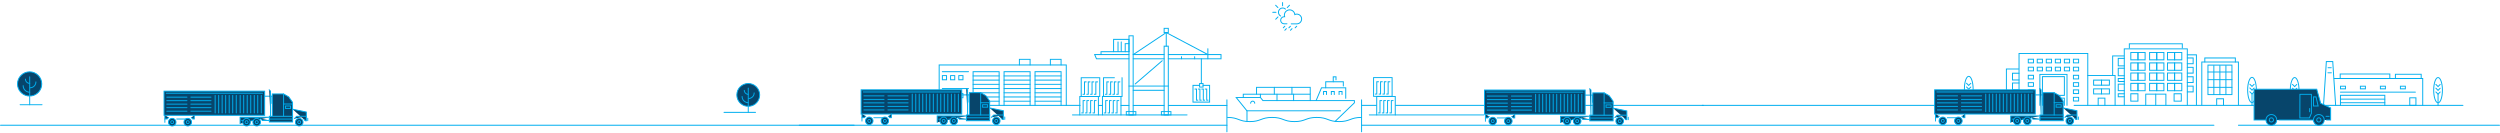
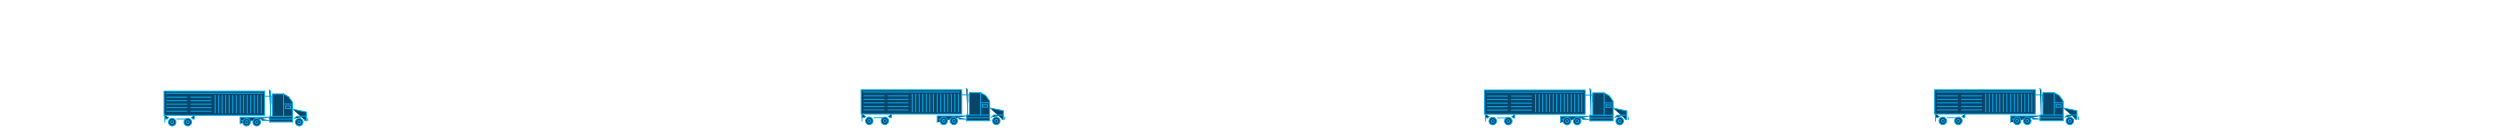
<svg xmlns="http://www.w3.org/2000/svg" version="1.1" id="Layer_1" x="0px" y="0px" viewBox="0 0 3898.4 206.2" style="enable-background:new 0 0 3898.4 206.2;" xml:space="preserve">
  <style type="text/css">
	.st0{fill:none;stroke:#00AEEF;stroke-width:1.5;stroke-linecap:round;stroke-miterlimit:10;}
	.st1{fill:#07456B;}
	.st2{fill:#07456B;stroke:#00AEEF;stroke-width:1.5;stroke-linecap:round;stroke-miterlimit:10;}
</style>
-   <path class="st0" d="M1246.3,195.3h667" />
-   <path class="st0" d="M1913.2,164.4h-91.3" />
-   <path class="st0" d="M2656.3,164.3h-480" />
-   <path class="st0" d="M2146.3,164.3h-23" />
-   <path class="st0" d="M1684.3,164.3h-142" />
-   <path class="st0" d="M1719.1,164.4h-6.3" />
-   <path class="st0" d="M1760.5,164.4H1748" />
-   <path class="st0" d="M1815.3,164.4h-48.2" />
-   <path class="st0" d="M1464.5,164.4v-63.1h198.2v63.1" />
-   <path class="st0" d="M1517.4,164.4v-52.6h40.6v52.6" />
-   <path class="st0" d="M1517.4,118.4h40.6" />
-   <path class="st0" d="M1517.4,124.9h40.6" />
-   <path class="st0" d="M1517.4,131.5h40.6" />
-   <path class="st0" d="M1517.4,138.1h40.6" />
-   <path class="st0" d="M1517.4,144.7h40.6" />
-   <path class="st0" d="M1517.4,151.2h40.6" />
-   <path class="st0" d="M1517.4,157.8h40.6" />
-   <path class="st0" d="M1565.7,164.4v-52.6h40.6v52.6" />
-   <path class="st0" d="M1565.7,118.4h40.6" />
-   <path class="st0" d="M1565.7,124.9h40.6" />
-   <path class="st0" d="M1565.7,131.5h40.6" />
-   <path class="st0" d="M1565.7,138.1h40.6" />
-   <path class="st0" d="M1565.7,144.7h40.6" />
-   <path class="st0" d="M1565.7,151.2h40.6" />
-   <path class="st0" d="M1565.7,157.8h40.6" />
-   <path class="st0" d="M1614,164.4v-52.6h40.6v52.6" />
-   <path class="st0" d="M1614,118.4h40.6" />
-   <path class="st0" d="M1614,124.9h40.6" />
-   <path class="st0" d="M1614,131.5h40.6" />
-   <path class="st0" d="M1614,138.1h40.6" />
-   <path class="st0" d="M1614,144.7h40.6" />
-   <path class="st0" d="M1614,151.2h40.6" />
-   <path class="st0" d="M1614,157.8h40.6" />
-   <path class="st0" d="M1483.9,164.4v-18.5h-7.9v18.5" />
-   <path class="st0" d="M1501.6,145.9h-6.5v6.5h6.5V145.9z" />
-   <path class="st0" d="M1476,117.9h-6.5v6.5h6.5V117.9z" />
-   <path class="st0" d="M1488.8,117.9h-6.5v6.5h6.5V117.9z" />
-   <path class="st0" d="M1501.6,117.9h-6.5v6.5h6.5V117.9z" />
-   <path class="st0" d="M1469.4,138.1h40.9" />
-   <path class="st0" d="M1469.4,111.8h40.9" />
-   <path class="st0" d="M1637.9,101.3v-8.8h16.7v8.8" />
-   <path class="st0" d="M1589.6,101.3v-8.8h16.7v8.8" />
-   <path class="st0" d="M2081.9,189.3l30.1-29v-3.4h-142.6l-3.9-4.8h-37.8l16.8,20.8v3.3v12.5" />
-   <path class="st0" d="M1944.5,172.8h145.9" />
-   <path class="st0" d="M2098.5,153.3v-16.4h-37.8l-8.4,19.9" />
-   <path class="st0" d="M1938.7,152v-5.1h104.4v10" />
-   <path class="st0" d="M2017.2,146.9v10" />
-   <path class="st0" d="M1991.3,146.9v10" />
-   <path class="st0" d="M1965.4,146.9v5.1" />
-   <path class="st0" d="M2043.1,146.4v-10.2h-83.7v10.6" />
-   <path class="st0" d="M1987.1,136.2v10.6" />
-   <path class="st0" d="M2014.6,136.2v10.6" />
-   <path class="st0" d="M2094.7,134.1v-6.6h-27.4v9.4" />
-   <path class="st0" d="M2083.3,124.5v-4.7h-4.3v7.7" />
-   <path class="st0" d="M2088.1,147.4v-4.7h4.6v4.7" />
-   <path class="st0" d="M2076,147.4v-4.7h4.6v4.7" />
-   <path class="st0" d="M2063.9,147.4v-4.7h4.6v4.7" />
-   <path class="st0" d="M1950.2,161c0-1.8,1.5-3.3,3.2-3.3c1.8,0,3.2,1.5,3.2,3.3" />
-   <path class="st0" d="M1815.3,179.2h6.5V72h-6.5V179.2z" />
-   <path class="st0" d="M1760.5,179.2h6.5V55.8h-6.5V179.2z" />
-   <path class="st0" d="M1760.5,85.1h-53.5l2.8,6.6h50.7" />
-   <path class="st0" d="M1767.1,91.7h48.2" />
-   <path class="st0" d="M1767.1,85.1h48.2" />
-   <path class="st0" d="M1821.8,91.7h82.2v-6.6h-82.2" />
-   <path class="st0" d="M1767.1,140.8h48.2" />
-   <path class="st0" d="M1821.8,134.2h-61.3" />
-   <path class="st0" d="M1760.5,80.6V61.4h-24v19.2" />
-   <path class="st0" d="M1811,179.2h14.9V174H1811V179.2z" />
-   <path class="st0" d="M1756.3,179.2h14.9V174h-14.9V179.2z" />
-   <path class="st0" d="M1883.5,85.1l-64.9-34.3" />
-   <path class="st0" d="M1767.1,85.1l51.5-34.3" />
-   <path class="st0" d="M1748.4,65.4c0,0,0,16,0,15.2" />
-   <path class="st0" d="M1743.4,65.4c0,0,0,16,0,15.2" />
-   <path class="st0" d="M1812.3,94.7l-42.2,36.3" />
-   <path class="st0" d="M1815.3,50.8h6.5v-6.6h-6.5V50.8z" />
-   <path class="st0" d="M1818.6,72c0-1.3,0-21.2,0-21.2" />
-   <path class="st0" d="M1760.5,80.6h-43.6v4.5" />
-   <path class="st0" d="M1842.4,88.4v3.3" />
-   <path class="st0" d="M1862.9,88.4v3.3" />
-   <path class="st0" d="M1883.5,76v15.7" />
-   <path class="st0" d="M1760.5,68.1h-5.9v12.6" />
-   <path class="st0" d="M1873.3,91.7v38.6" />
-   <path class="st0" d="M1870.6,135.8h5.4v-5.5h-5.4V135.8z" />
-   <path class="st0" d="M1870.6,133.1h-10.3v26.1h25.9v-26.1H1876" />
-   <path class="st0" d="M1863.4,138.9h2.4v17.3h2.1" />
-   <path class="st0" d="M1868.7,138.9h2.4v17.3h2.1" />
-   <path class="st0" d="M1874,138.9h2.4v17.3h2.1" />
-   <path class="st0" d="M1879.3,138.9h2.4v17.3h2.1" />
-   <path class="st0" d="M1719.1,179.2v-28.9h17.4" />
-   <path class="st0" d="M1736.6,150.4h11.4v28.9" />
-   <path class="st0" d="M1744.6,156.9h-2.7v19.2h-2.3" />
-   <path class="st0" d="M1738.7,156.9h-2.7v19.2h-2.3" />
-   <path class="st0" d="M1732.8,156.9h-2.7v19.2h-2.3" />
-   <path class="st0" d="M1726.9,156.9h-2.7v19.2h-2.3" />
-   <path class="st0" d="M1738.3,121.2h-17.5v29.2h28.9v-29.2C1749.8,121.2,1738.3,121.2,1738.3,121.2z" />
-   <path class="st0" d="M1746.3,127.7h-2.7V147h-2.3" />
-   <path class="st0" d="M1740.4,127.7h-2.7V147h-2.3" />
-   <path class="st0" d="M1734.6,127.7h-2.7V147h-2.3" />
-   <path class="st0" d="M1728.7,127.7h-2.7V147h-2.3" />
-   <path class="st0" d="M1701.3,150.4h-17.5v14v14.8" />
-   <path class="st0" d="M1712.8,179.2v-14.8v-14h-11.4" />
-   <path class="st0" d="M1709.3,156.9h-2.7v19.2h-2.3" />
-   <path class="st0" d="M1703.4,156.9h-2.7v19.2h-2.3" />
-   <path class="st0" d="M1697.6,156.9h-2.7v19.2h-2.3" />
-   <path class="st0" d="M1691.7,156.9h-2.7v19.2h-2.3" />
-   <path class="st0" d="M1703.5,121.2H1686v29.2h28.9v-29.2C1714.9,121.2,1703.5,121.2,1703.5,121.2z" />
-   <path class="st0" d="M1711.5,127.7h-2.7V147h-2.3" />
-   <path class="st0" d="M1705.6,127.7h-2.7V147h-2.3" />
-   <path class="st0" d="M1699.7,127.7h-2.7V147h-2.3" />
-   <path class="st0" d="M1693.8,127.7h-2.7V147h-2.3" />
-   <path class="st0" d="M1913.2,155.7v49.8" />
-   <path class="st0" d="M2123.2,155.7v49.8" />
-   <path class="st0" d="M2122.9,183.1c-17.4,0-17.4,6.5-34.8,6.5c-17.4,0-17.4-6.5-34.8-6.5c-17.4,0-17.4,6.5-34.8,6.5  s-17.4-6.5-34.8-6.5s-17.4,6.5-34.8,6.5c-17.4,0-17.4-6.5-34.8-6.5" />
-   <path class="st0" d="M1672.4,179.2H1851" />
-   <path class="st0" d="M2175.7,179.2v-14.8v-14h-28.9v14v14.8" />
-   <path class="st0" d="M2172.3,156.9h-2.7v19.2h-2.3" />
-   <path class="st0" d="M2166.4,156.9h-2.7v19.2h-2.3" />
-   <path class="st0" d="M2160.5,156.9h-2.7v19.2h-2.3" />
-   <path class="st0" d="M2154.6,156.9h-2.7v19.2h-2.3" />
-   <path class="st0" d="M2159.3,121h-17.4v29.2h28.9V121C2170.7,121,2159.3,121,2159.3,121z" />
-   <path class="st0" d="M2167.3,127.5h-2.7v19.2h-2.3" />
-   <path class="st0" d="M2161.4,127.5h-2.7v19.2h-2.3" />
-   <path class="st0" d="M2155.5,127.5h-2.7v19.2h-2.3" />
-   <path class="st0" d="M2149.6,127.5h-2.7v19.2h-2.3" />
-   <path class="st0" d="M2135.3,179.2H2314" />
-   <path class="st0" d="M2123.2,195.3h1329.1" />
-   <path class="st0" d="M3490.5,195.3h407.1" />
-   <path class="st0" d="M3271.8,164.3v-11.3h10.5v11.3" />
-   <path class="st0" d="M3255.6,117.7h42.6v46.6" />
-   <path class="st0" d="M3289.3,124.9h-24.6v7.9h24.6V124.9z" />
-   <path class="st0" d="M3289.3,138.6h-24.6v7.9h24.6V138.6z" />
-   <path class="st0" d="M3148.4,164.3V83.4h107.2v80.8" />
-   <path class="st0" d="M3184.9,164.3V153h34.2v11.3" />
-   <path class="st0" d="M3202.1,153v11.3" />
-   <path class="st0" d="M3180.9,164.3V116h42.3v48.3" />
-   <path class="st0" d="M3170.9,92.3h-8.1V98h8.1V92.3z" />
-   <path class="st0" d="M3184.9,92.3h-8.1V98h8.1V92.3z" />
-   <path class="st0" d="M3199,92.3h-8.1V98h8.1V92.3z" />
-   <path class="st0" d="M3213.1,92.3h-8.1V98h8.1V92.3z" />
-   <path class="st0" d="M3227.2,92.3h-8.1V98h8.1V92.3z" />
-   <path class="st0" d="M3241.3,92.3h-8.1V98h8.1V92.3z" />
-   <path class="st0" d="M3170.9,104.8h-8.1v5.7h8.1V104.8z" />
-   <path class="st0" d="M3184.9,104.8h-8.1v5.7h8.1V104.8z" />
-   <path class="st0" d="M3199,104.8h-8.1v5.7h8.1V104.8z" />
-   <path class="st0" d="M3213.1,104.8h-8.1v5.7h8.1V104.8z" />
-   <path class="st0" d="M3227.2,104.8h-8.1v5.7h8.1V104.8z" />
-   <path class="st0" d="M3241.3,104.8h-8.1v5.7h8.1V104.8z" />
-   <path class="st0" d="M3170.9,117.4h-8.1v5.7h8.1V117.4z" />
-   <path class="st0" d="M3241.3,117.4h-8.1v5.7h8.1V117.4z" />
-   <path class="st0" d="M3170.9,128.9h-8.1v5.7h8.1V128.9z" />
-   <path class="st0" d="M3241.3,128.9h-8.1v5.7h8.1V128.9z" />
-   <path class="st0" d="M3170.9,140.2h-8.1v5.7h8.1V140.2z" />
-   <path class="st0" d="M3241.3,140.2h-8.1v5.7h8.1V140.2z" />
-   <path class="st0" d="M3170.9,151.8h-8.1v5.7h8.1V151.8z" />
-   <path class="st0" d="M3241.3,151.8h-8.1v5.7h8.1V151.8z" />
-   <path class="st0" d="M3219.1,119.5h-34.2v29.2h34.2V119.5z" />
-   <path class="st0" d="M3277,124.9v7.9" />
-   <path class="st0" d="M3277,138.6v7.9" />
-   <path class="st0" d="M3147.7,107.6h-19v56.6" />
-   <path class="st0" d="M3148.4,145.9h-10.2v18.4" />
-   <path class="st0" d="M3148.3,150.6h-4.9v13.6" />
-   <path class="st0" d="M3148.4,114.2h-10.2v10.5h10.2" />
-   <path class="st0" d="M3148.4,129.4h-10.2v10.5h10.2" />
-   <path class="st0" d="M3070,158.4c3.8,0,6.8-8.8,6.8-19.7s-3.1-19.7-6.8-19.7s-6.8,8.8-6.8,19.7  C3063.1,149.6,3066.2,158.4,3070,158.4z" />
-   <path class="st0" d="M3070,144.8v18" />
-   <path class="st0" d="M3066.5,135.6l3.4,3.4l3.3-3.3" />
-   <path class="st0" d="M3066.5,129.8l3.4,3.4l3.3-3.3" />
-   <path class="st0" d="M3066.5,141.5l3.4,3.4l3.3-3.3" />
-   <path class="st0" d="M3511.7,160c3.8,0,6.8-8.8,6.8-19.7c0-10.9-3.1-19.7-6.8-19.7s-6.8,8.8-6.8,19.7S3507.9,160,3511.7,160z" />
-   <path class="st0" d="M3511.7,146.3v18" />
-   <path class="st0" d="M3508.3,137.2l3.4,3.4l3.3-3.3" />
-   <path class="st0" d="M3508.3,131.3l3.4,3.4l3.3-3.3" />
-   <path class="st0" d="M3508.3,143.1l3.4,3.4l3.3-3.3" />
-   <path class="st0" d="M3801.8,160.3c3.8,0,6.8-8.8,6.8-19.7c0-10.9-3.1-19.7-6.8-19.7s-6.8,8.8-6.8,19.7S3798,160.3,3801.8,160.3z" />
-   <path class="st0" d="M3801.8,146.7v18" />
-   <path class="st0" d="M3798.4,137.5l3.4,3.4l3.3-3.3" />
-   <path class="st0" d="M3798.4,131.6l3.4,3.4l3.3-3.3" />
-   <path class="st0" d="M3798.4,143.4l3.4,3.4l3.3-3.3" />
-   <path class="st0" d="M3578.2,160.3c3.8,0,6.8-8.8,6.8-19.7c0-10.9-3.1-19.7-6.8-19.7s-6.8,8.8-6.8,19.7S3574.5,160.3,3578.2,160.3z" />
-   <path class="st0" d="M3578.2,146.7v18" />
-   <path class="st0" d="M3574.8,137.5l3.4,3.4l3.3-3.3" />
-   <path class="st0" d="M3574.8,131.6l3.4,3.4l3.3-3.3" />
-   <path class="st0" d="M3574.8,143.4l3.4,3.4l3.3-3.3" />
-   <path class="st0" d="M3433.4,163.7v-67h57.1v66.8" />
-   <path class="st0" d="M3312.5,163.7V76.2h98.3v87.5" />
-   <path class="st0" d="M3320.4,74.9v-6.6h82.6v6.6" />
-   <path class="st0" d="M3438.1,96.6v-6.2h47.6v6.3" />
-   <path class="st0" d="M3346,163.6v-16.8h31.4v16.8" />
-   <path class="st0" d="M3361.6,146.8v16.8" />
-   <path class="st0" d="M3401.4,146.2h-11.2v11.5h11.2V146.2z" />
-   <path class="st0" d="M3333.8,146.2h-11.1v11.5h11.1V146.2z" />
-   <path class="st0" d="M3345,98.1h-11.1v11.5h11.1V98.1z" />
-   <path class="st0" d="M3333.8,98.1h-11.1v11.5h11.1V98.1z" />
-   <path class="st0" d="M3345,81.8h-11.1v11.5h11.1V81.8z" />
-   <path class="st0" d="M3333.8,81.8h-11.1v11.5h11.1V81.8z" />
-   <path class="st0" d="M3345,113.8h-11.1v11.5h11.1V113.8z" />
-   <path class="st0" d="M3333.8,113.8h-11.1v11.5h11.1V113.8z" />
-   <path class="st0" d="M3345,130h-11.1v11.5h11.1V130z" />
-   <path class="st0" d="M3333.8,130h-11.1v11.5h11.1V130z" />
-   <path class="st0" d="M3374.3,98.1h-11.1v11.5h11.1V98.1z" />
-   <path class="st0" d="M3363.1,98.1H3352v11.5h11.1V98.1z" />
-   <path class="st0" d="M3374.3,81.8h-11.1v11.5h11.1V81.8z" />
-   <path class="st0" d="M3363.1,81.8H3352v11.5h11.1V81.8z" />
-   <path class="st0" d="M3374.3,113.8h-11.1v11.5h11.1V113.8z" />
-   <path class="st0" d="M3363.1,113.8H3352v11.5h11.1V113.8z" />
-   <path class="st0" d="M3374.3,130h-11.1v11.5h11.1V130z" />
-   <path class="st0" d="M3363.1,130H3352v11.5h11.1V130z" />
-   <path class="st0" d="M3402.2,98.1H3391v11.5h11.2V98.1z" />
-   <path class="st0" d="M3391,98.1h-11.1v11.5h11.1V98.1z" />
-   <path class="st0" d="M3402.2,81.8H3391v11.5h11.2V81.8z" />
-   <path class="st0" d="M3391,81.8h-11.1v11.5h11.1V81.8z" />
-   <path class="st0" d="M3410.8,90.4h9.1v9h-9.1" />
-   <path class="st0" d="M3410.8,105h9.1v9h-9.1" />
-   <path class="st0" d="M3410.8,119.7h9.1v9h-9.1" />
-   <path class="st0" d="M3410.8,134.3h9.1v9h-9.1" />
-   <path class="st0" d="M3402.2,113.8H3391v11.5h11.2V113.8z" />
-   <path class="st0" d="M3391,113.8h-11.1v11.5h11.1V113.8z" />
-   <path class="st0" d="M3402.2,130H3391v11.5h11.2V130z" />
-   <path class="st0" d="M3391,130h-11.1v11.5h11.1V130z" />
-   <path class="st0" d="M3480.4,101.5H3443v46h37.4V101.5z" />
-   <path class="st0" d="M3452.2,102.3v45.2" />
-   <path class="st0" d="M3461.6,102.3v45.2" />
-   <path class="st0" d="M3471,102.3v45.2" />
-   <path class="st0" d="M3456.6,163.7V154h10.6v9.7" />
-   <path class="st0" d="M3410.8,85.5h14.2v78.2" />
-   <path class="st0" d="M3311.8,87.2h-17.4v30.5" />
-   <path class="st0" d="M3312.5,131.2h-9.4v10.2h9.4" />
-   <path class="st0" d="M3312.5,91h-9.4v11.7h9.4" />
-   <path class="st0" d="M3312.5,106.4h-9.4v11.7h9.4" />
-   <path class="st0" d="M3312.5,122.4h-9.4v4.7h9.4" />
-   <path class="st0" d="M3312.5,146.2h-9.4v4.7h9.4" />
-   <path class="st0" d="M3480.4,112.3H3443" />
-   <path class="st0" d="M3480.4,124.2H3443" />
-   <path class="st0" d="M3480.4,136.2H3443" />
-   <path class="st0" d="M3619.3,164.3h221.3" />
-   <path class="st0" d="M3234.3,164.3h281" />
-   <path class="st0" d="M2654.3,164.3h379" />
-   <path class="st0" d="M3735.3,122.2v-6.4h40.2v6.4" />
-   <path class="st0" d="M3649.2,122.4v-7h77.4v7" />
-   <path class="st0" d="M3777.9,164.3v-41.9h-138.1" />
-   <path class="st0" d="M3623.2,164.3l3.3-50.8l0.5-7.9l0.6-9.6h10l0.6,9.6l0.5,7.8l3.4,50.8" />
-   <path class="st0" d="M3718.8,164.3v-15.7h-69.2v15.7" />
-   <path class="st0" d="M3718.8,154.6h-69.2" />
-   <path class="st0" d="M3718.8,160.2h-69.2" />
-   <path class="st0" d="M3657.4,134.4h-7.7v4.1h7.7V134.4z" />
-   <path class="st0" d="M3688.5,134.4h-7.8v4.1h7.8V134.4z" />
-   <path class="st0" d="M3719.7,134.4h-7.8v4.1h7.8V134.4z" />
-   <path class="st0" d="M3750.8,134.4h-7.7v4.1h7.7V134.4z" />
-   <path class="st0" d="M3649.6,143.7h116.8" />
-   <path class="st0" d="M3767.3,152.5h-9.6v11.8h9.6V152.5z" />
-   <path class="st0" d="M3635.4,113.5h-5.3" />
-   <path class="st0" d="M3630.3,105.6h4.9" />
-   <path class="st1" d="M3533.5,187.1h-18.6v-48h97.7l6.2,22l15.5,7.2v18.8h-6.4" />
-   <path class="st0" d="M3533.5,187.1h-18.6v-48h97.7l6.2,22l15.5,7.2v18.8h-6.4" />
-   <path class="st2" d="M3541.9,195.4c4.6,0,8.4-3.8,8.4-8.4s-3.8-8.4-8.4-8.4c-4.6,0-8.4,3.8-8.4,8.4  C3533.5,191.7,3537.2,195.4,3541.9,195.4z" />
-   <path class="st2" d="M3541.9,190.3c1.8,0,3.3-1.5,3.3-3.3s-1.5-3.3-3.3-3.3s-3.3,1.5-3.3,3.3S3540.1,190.3,3541.9,190.3z" />
-   <path class="st2" d="M3615.9,195.4c4.6,0,8.4-3.8,8.4-8.4s-3.8-8.4-8.4-8.4s-8.4,3.8-8.4,8.4  C3607.6,191.7,3611.3,195.4,3615.9,195.4z" />
-   <path class="st2" d="M3615.9,190.3c1.8,0,3.3-1.5,3.3-3.3s-1.5-3.3-3.3-3.3s-3.3,1.5-3.3,3.3S3614.1,190.3,3615.9,190.3z" />
-   <path class="st0" d="M3607.6,187.1h-54" />
-   <path class="st2" d="M3586.4,147.1h17.9v29.5l-3.1,7.3h-14.9L3586.4,147.1L3586.4,147.1z" />
-   <path class="st0" d="M3601.6,169.2v5.1" />
-   <path class="st2" d="M3607.6,151.1h3.9l3.3,14.2h-7.2V151.1z" />
-   <path class="st0" d="M3627.1,181.4h4.8" />
-   <path class="st0" d="M2013.5,37.2c0,0,8.6,0,8.7,0c4.2,0,7.5-3.4,7.5-7.6s-3.4-7.6-7.5-7.6c-1.1,0-2.1,0.2-3.1,0.7  c-0.4-4.1-3.9-7.3-8.1-7.3c-4.5,0-8.2,3.7-8.2,8.2c0,0.9,0.1,1.7,0.4,2.5h-1v0c-2.9,0.1-5.2,2.6-5.2,5.5s2.3,5.4,5.2,5.5v0  c0,0,4.5,0,4.6,0" />
-   <path class="st0" d="M2004.6,14.2c-1.2-1-2.7-1.7-4.4-1.7c-3.7,0-6.6,3-6.6,6.7c0,2.5,1.4,4.7,3.4,5.8" />
-   <path class="st0" d="M2000,4v5" />
-   <path class="st0" d="M1984.7,19.2h5" />
-   <path class="st0" d="M1989.2,8.2l3.5,3.6" />
-   <path class="st0" d="M2010.8,8.2l-3.5,3.6" />
-   <path class="st0" d="M1992.8,26.4l-3.5,3.6" />
-   <path class="st0" d="M2003.5,40.9l-2.4,2.5" />
-   <path class="st0" d="M2012.2,40.9l-2.4,2.5" />
-   <path class="st0" d="M2022,40.9l-2.4,2.5" />
-   <path class="st0" d="M2014.7,44.7l-2.4,2.5" />
-   <path class="st0" d="M2005.9,44.7l-2.4,2.5" />
-   <path class="st2" d="M1164.3,165.6c-8.7-1.2-15.3-8.6-15.3-17.6c0-9.8,8-17.8,17.8-17.8s17.8,8,17.8,17.8c0,9-6.7,16.4-15.3,17.6  H1164.3z" />
-   <path class="st0" d="M1166.8,160.1c-5.3,0-9.6-4.3-9.6-9.6" />
-   <path class="st0" d="M1167.3,153.6c4.8,0,8.7-3.9,8.7-8.7" />
-   <path class="st0" d="M1166.8,147.1c-3.4,0-6.2-2.8-6.2-6.2" />
-   <path class="st0" d="M1166.8,137.4v37.7" />
-   <path class="st0" d="M1331.9,195.3H0.8" />
-   <path class="st2" d="M43.6,149.6c-9.2-1.3-16.3-9.2-16.3-18.7c0-10.4,8.5-18.9,18.9-18.9s18.9,8.5,18.9,18.9  c0,9.5-7.1,17.4-16.3,18.7H43.6z" />
-   <path class="st0" d="M46.3,143.8c-5.6,0-10.2-4.6-10.2-10.2" />
-   <path class="st0" d="M46.8,136.9c5.1,0,9.2-4.1,9.2-9.2" />
-   <path class="st0" d="M46.3,130c-3.6,0-6.6-2.9-6.6-6.6" />
-   <path class="st0" d="M46.3,119.8v43.5" />
-   <path class="st0" d="M1178.1,175.2h-49.1" />
-   <path class="st0" d="M65.5,163.3H31.4" />
  <g>
    <path class="st0" d="M1493.9,159.3V148h34.2v11.3" />
    <path class="st0" d="M1511.1,148v11.3" />
    <path class="st1" d="M1511.6,179.3v-34.8h17.6l8,4.6l6,8.5v21.7" />
    <path class="st0" d="M1511.6,179.3v-34.8h17.6l8,4.6l6,8.5v21.7" />
    <path class="st1" d="M1507,180.8h-45.6v10" />
    <path class="st0" d="M1507,180.8h-45.6v10" />
    <path class="st0" d="M1566.8,182.4v3.8" />
    <path class="st2" d="M1553.6,194.4c3.2,0,5.8-2.6,5.8-5.9s-2.6-5.9-5.8-5.9s-5.8,2.6-5.8,5.9S1550.4,194.4,1553.6,194.4z" />
-     <path class="st2" d="M1553.6,190.8c1.3,0,2.3-1,2.3-2.3c0-1.3-1-2.3-2.3-2.3c-1.3,0-2.3,1-2.3,2.3   C1551.3,189.8,1552.3,190.8,1553.6,190.8z" />
+     <path class="st2" d="M1553.6,190.8c1.3,0,2.3-1,2.3-2.3s-1-2.3-2.3-2.3s-2.3,1-2.3,2.3C1551.3,189.8,1552.3,190.8,1553.6,190.8z" />
    <path class="st2" d="M1487.3,194.4c3.2,0,5.8-2.6,5.8-5.9s-2.6-5.9-5.8-5.9s-5.8,2.6-5.8,5.9S1484.1,194.4,1487.3,194.4z" />
-     <path class="st2" d="M1487.3,190.8c1.3,0,2.3-1,2.3-2.3c0-1.3-1-2.3-2.3-2.3s-2.3,1-2.3,2.3S1486,190.8,1487.3,190.8z" />
+     <path class="st2" d="M1487.3,190.8c1.3,0,2.3-1,2.3-2.3s-1-2.3-2.3-2.3s-2.3,1-2.3,2.3S1486,190.8,1487.3,190.8z" />
    <path class="st2" d="M1471.5,194.4c3.2,0,5.8-2.6,5.8-5.9s-2.6-5.9-5.8-5.9s-5.8,2.6-5.8,5.9S1468.2,194.4,1471.5,194.4z" />
-     <path class="st2" d="M1471.5,190.8c1.3,0,2.3-1,2.3-2.3c0-1.3-1-2.3-2.3-2.3c-1.3,0-2.3,1-2.3,2.3   C1469.2,189.8,1470.2,190.8,1471.5,190.8z" />
+     <path class="st2" d="M1471.5,190.8c1.3,0,2.3-1,2.3-2.3s-1-2.3-2.3-2.3s-2.3,1-2.3,2.3S1470.2,190.8,1471.5,190.8z" />
    <path class="st2" d="M1355.5,194.4c3.2,0,5.8-2.6,5.8-5.9s-2.6-5.9-5.8-5.9s-5.8,2.6-5.8,5.9S1352.3,194.4,1355.5,194.4z" />
-     <path class="st2" d="M1355.5,190.8c1.3,0,2.3-1,2.3-2.3c0-1.3-1-2.3-2.3-2.3c-1.3,0-2.3,1-2.3,2.3S1354.3,190.8,1355.5,190.8z" />
+     <path class="st2" d="M1355.5,190.8c1.3,0,2.3-1,2.3-2.3s-1-2.3-2.3-2.3s-2.3,1-2.3,2.3S1354.3,190.8,1355.5,190.8z" />
    <path class="st2" d="M1379.8,194.4c3.2,0,5.8-2.6,5.8-5.9s-2.6-5.9-5.8-5.9s-5.8,2.6-5.8,5.9S1376.6,194.4,1379.8,194.4z" />
-     <path class="st2" d="M1379.8,190.8c1.3,0,2.3-1,2.3-2.3c0-1.3-1-2.3-2.3-2.3s-2.3,1-2.3,2.3   C1377.6,189.8,1378.6,190.8,1379.8,190.8z" />
+     <path class="st2" d="M1379.8,190.8c1.3,0,2.3-1,2.3-2.3s-1-2.3-2.3-2.3s-2.3,1-2.3,2.3C1377.6,189.8,1378.6,190.8,1379.8,190.8z" />
    <path class="st2" d="M1543.3,179.3H1507v8.9h36.3V179.3z" />
    <path class="st0" d="M1507,183.7h36.3" />
    <path class="st0" d="M1529.2,160.2h14.1" />
    <path class="st1" d="M1543.3,168.3l21.3,4.4v13.6h-1.6l-1.8-1.8" />
    <path class="st0" d="M1543.3,168.3l21.3,4.4v13.6h-1.6l-1.8-1.8" />
    <path class="st1" d="M1564.6,179.3h-15l-3.7,3.7" />
    <path class="st0" d="M1564.6,179.3h-15l-3.7,3.7" />
    <path class="st1" d="M1508.8,179.3v-39.2l-2.2-2.1" />
    <path class="st0" d="M1508.8,179.3v-39.2l-2.2-2.1" />
    <path class="st2" d="M1499.7,140.1h-156.9v37.7h156.9V140.1z" />
    <path class="st0" d="M1346.2,143.4h150.1" />
    <path class="st0" d="M1463.9,185.8h2.2" />
    <path class="st0" d="M1479.5,185.8h2.6" />
    <path class="st1" d="M1507,185.8h-10.9l-2.7-2.7" />
    <path class="st0" d="M1507,185.8h-10.9l-2.7-2.7" />
    <path class="st1" d="M1389.9,177.8v5.7h-2.3l-2.3-2.3" />
    <path class="st0" d="M1389.9,177.8v5.7h-2.3l-2.3-2.3" />
    <path class="st1" d="M1344.1,177.8v5.7h3.6l2.3-2.3" />
    <path class="st0" d="M1344.1,177.8v5.7h3.6l2.3-2.3" />
    <path class="st0" d="M1376.8,183.6h-14.2" />
    <path class="st0" d="M1344.1,183.6v5.2" />
    <path class="st2" d="M1540.1,163.3h-7.9v3.8h7.9V163.3z" />
    <path class="st0" d="M1529.2,144.5v34.8" />
    <path class="st0" d="M1461.5,174.1v-27.3" />
    <path class="st0" d="M1467,174.1v-27.3" />
    <path class="st0" d="M1472.5,174.1v-27.3" />
    <path class="st0" d="M1478,174.1v-27.3" />
    <path class="st0" d="M1483.5,174.1v-27.3" />
    <path class="st0" d="M1488.9,174.1v-27.3" />
    <path class="st0" d="M1494.4,174.1v-27.3" />
    <path class="st0" d="M1422.5,174.1v-27.3" />
    <path class="st0" d="M1428,174.1v-27.3" />
    <path class="st0" d="M1433.4,174.1v-27.3" />
    <path class="st0" d="M1438.9,174.1v-27.3" />
    <path class="st0" d="M1444.4,174.1v-27.3" />
    <path class="st0" d="M1449.9,174.1v-27.3" />
    <path class="st0" d="M1455.4,174.1v-27.3" />
    <path class="st0" d="M1416,171.4h-31.4" />
    <path class="st0" d="M1416,165.9h-31.4" />
    <path class="st0" d="M1416,160.4h-31.4" />
    <path class="st0" d="M1416,155h-31.4" />
    <path class="st0" d="M1416,149.5h-31.4" />
    <path class="st0" d="M1378.5,171.4h-31.4" />
    <path class="st0" d="M1378.5,165.9h-31.4" />
    <path class="st0" d="M1378.5,160.4h-31.4" />
    <path class="st0" d="M1378.5,155h-31.4" />
    <path class="st0" d="M1378.5,149.5h-31.4" />
  </g>
  <g>
    <path class="st0" d="M3167.9,159.3V148h34.2v11.3" />
    <path class="st0" d="M3185.1,148v11.3" />
    <path class="st1" d="M3185.6,179.3v-34.8h17.6l8,4.6l6,8.5v21.7" />
    <path class="st0" d="M3185.6,179.3v-34.8h17.6l8,4.6l6,8.5v21.7" />
    <path class="st1" d="M3181,180.8h-45.6v10" />
    <path class="st0" d="M3181,180.8h-45.6v10" />
    <path class="st0" d="M3240.9,182.4v3.8" />
    <path class="st2" d="M3227.6,194.4c3.2,0,5.9-2.6,5.9-5.9s-2.6-5.9-5.9-5.9s-5.9,2.6-5.9,5.9S3224.4,194.4,3227.6,194.4z" />
-     <path class="st2" d="M3227.6,190.8c1.3,0,2.3-1,2.3-2.3c0-1.3-1-2.3-2.3-2.3c-1.3,0-2.3,1-2.3,2.3S3226.3,190.8,3227.6,190.8z" />
+     <path class="st2" d="M3227.6,190.8c1.3,0,2.3-1,2.3-2.3s-1-2.3-2.3-2.3s-2.3,1-2.3,2.3S3226.3,190.8,3227.6,190.8z" />
    <path class="st2" d="M3161.3,194.4c3.2,0,5.9-2.6,5.9-5.9s-2.6-5.9-5.9-5.9s-5.9,2.6-5.9,5.9S3158.1,194.4,3161.3,194.4z" />
-     <path class="st2" d="M3161.3,190.8c1.3,0,2.3-1,2.3-2.3c0-1.3-1-2.3-2.3-2.3s-2.3,1-2.3,2.3S3160,190.8,3161.3,190.8z" />
+     <path class="st2" d="M3161.3,190.8c1.3,0,2.3-1,2.3-2.3s-1-2.3-2.3-2.3s-2.3,1-2.3,2.3S3160,190.8,3161.3,190.8z" />
    <path class="st2" d="M3145.5,194.4c3.2,0,5.8-2.6,5.8-5.9s-2.6-5.9-5.8-5.9s-5.9,2.6-5.9,5.9S3142.2,194.4,3145.5,194.4z" />
-     <path class="st2" d="M3145.5,190.8c1.3,0,2.3-1,2.3-2.3c0-1.3-1-2.3-2.3-2.3c-1.3,0-2.3,1-2.3,2.3S3144.2,190.8,3145.5,190.8z" />
+     <path class="st2" d="M3145.5,190.8c1.3,0,2.3-1,2.3-2.3s-1-2.3-2.3-2.3s-2.3,1-2.3,2.3S3144.2,190.8,3145.5,190.8z" />
    <path class="st2" d="M3029.5,194.4c3.2,0,5.9-2.6,5.9-5.9s-2.6-5.9-5.9-5.9s-5.8,2.6-5.8,5.9S3026.3,194.4,3029.5,194.4z" />
-     <path class="st2" d="M3029.5,190.8c1.3,0,2.3-1,2.3-2.3c0-1.3-1-2.3-2.3-2.3c-1.3,0-2.3,1-2.3,2.3S3028.3,190.8,3029.5,190.8z" />
+     <path class="st2" d="M3029.5,190.8c1.3,0,2.3-1,2.3-2.3s-1-2.3-2.3-2.3s-2.3,1-2.3,2.3S3028.3,190.8,3029.5,190.8z" />
    <path class="st2" d="M3053.8,194.4c3.2,0,5.9-2.6,5.9-5.9s-2.6-5.9-5.9-5.9s-5.9,2.6-5.9,5.9S3050.6,194.4,3053.8,194.4z" />
-     <path class="st2" d="M3053.8,190.8c1.3,0,2.3-1,2.3-2.3c0-1.3-1-2.3-2.3-2.3s-2.3,1-2.3,2.3S3052.6,190.8,3053.8,190.8z" />
+     <path class="st2" d="M3053.8,190.8c1.3,0,2.3-1,2.3-2.3s-1-2.3-2.3-2.3s-2.3,1-2.3,2.3S3052.6,190.8,3053.8,190.8z" />
    <path class="st2" d="M3217.3,179.3H3181v8.9h36.3V179.3z" />
    <path class="st0" d="M3181,183.7h36.3" />
    <path class="st0" d="M3203.2,160.2h14.1" />
    <path class="st1" d="M3217.3,168.3l21.4,4.4v13.6h-1.6l-1.8-1.8" />
    <path class="st0" d="M3217.3,168.3l21.4,4.4v13.6h-1.6l-1.8-1.8" />
    <path class="st1" d="M3238.6,179.3h-15l-3.7,3.7" />
    <path class="st0" d="M3238.6,179.3h-15l-3.7,3.7" />
    <path class="st1" d="M3182.8,179.3v-39.2l-2.1-2.1" />
    <path class="st0" d="M3182.8,179.3v-39.2l-2.1-2.1" />
    <path class="st2" d="M3173.7,140.1h-156.9v37.7h156.9V140.1z" />
    <path class="st0" d="M3020.2,143.4h150.1" />
    <path class="st0" d="M3137.9,185.8h2.2" />
    <path class="st0" d="M3153.5,185.8h2.6" />
    <path class="st1" d="M3181,185.8h-10.9l-2.7-2.7" />
    <path class="st0" d="M3181,185.8h-10.9l-2.7-2.7" />
    <path class="st1" d="M3063.9,177.8v5.7h-2.3l-2.3-2.3" />
    <path class="st0" d="M3063.9,177.8v5.7h-2.3l-2.3-2.3" />
    <path class="st1" d="M3018.1,177.8v5.7h3.6l2.3-2.3" />
    <path class="st0" d="M3018.1,177.8v5.7h3.6l2.3-2.3" />
    <path class="st0" d="M3050.8,183.6h-14.2" />
    <path class="st0" d="M3018.1,183.6v5.2" />
    <path class="st2" d="M3214.1,163.3h-7.9v3.8h7.9V163.3z" />
    <path class="st0" d="M3203.2,144.5v34.8" />
    <path class="st0" d="M3135.5,174.1v-27.3" />
    <path class="st0" d="M3141,174.1v-27.3" />
    <path class="st0" d="M3146.5,174.1v-27.3" />
    <path class="st0" d="M3152,174.1v-27.3" />
    <path class="st0" d="M3157.5,174.1v-27.3" />
    <path class="st0" d="M3162.9,174.1v-27.3" />
    <path class="st0" d="M3168.4,174.1v-27.3" />
    <path class="st0" d="M3096.5,174.1v-27.3" />
    <path class="st0" d="M3102,174.1v-27.3" />
    <path class="st0" d="M3107.4,174.1v-27.3" />
    <path class="st0" d="M3112.9,174.1v-27.3" />
    <path class="st0" d="M3118.4,174.1v-27.3" />
    <path class="st0" d="M3123.9,174.1v-27.3" />
    <path class="st0" d="M3129.4,174.1v-27.3" />
    <path class="st0" d="M3090,171.4h-31.4" />
    <path class="st0" d="M3090,165.9h-31.4" />
    <path class="st0" d="M3090,160.4h-31.4" />
    <path class="st0" d="M3090,155h-31.4" />
    <path class="st0" d="M3090,149.5h-31.4" />
    <path class="st0" d="M3052.5,171.4h-31.4" />
    <path class="st0" d="M3052.5,165.9h-31.4" />
    <path class="st0" d="M3052.5,160.4h-31.4" />
    <path class="st0" d="M3052.5,155h-31.4" />
    <path class="st0" d="M3052.5,149.5h-31.4" />
  </g>
  <g>
    <path class="st0" d="M406.9,161.3V150h34.2v11.3" />
    <path class="st0" d="M424,150v11.3" />
    <path class="st1" d="M424.6,181.3v-34.8h17.6l8,4.6l6,8.5v21.7" />
    <path class="st0" d="M424.6,181.3v-34.8h17.6l8,4.6l6,8.5v21.7" />
    <path class="st1" d="M420,182.8h-45.6v10" />
    <path class="st0" d="M420,182.8h-45.6v10" />
    <path class="st0" d="M479.9,184.4v3.8" />
    <path class="st2" d="M466.6,196.4c3.2,0,5.9-2.6,5.9-5.9s-2.6-5.9-5.9-5.9s-5.9,2.6-5.9,5.9S463.4,196.4,466.6,196.4z" />
-     <path class="st2" d="M466.6,192.8c1.3,0,2.3-1,2.3-2.3c0-1.3-1-2.3-2.3-2.3c-1.3,0-2.3,1-2.3,2.3S465.3,192.8,466.6,192.8z" />
+     <path class="st2" d="M466.6,192.8c1.3,0,2.3-1,2.3-2.3s-1-2.3-2.3-2.3s-2.3,1-2.3,2.3S465.3,192.8,466.6,192.8z" />
    <path class="st2" d="M400.3,196.4c3.2,0,5.9-2.6,5.9-5.9s-2.6-5.9-5.9-5.9s-5.9,2.6-5.9,5.9S397.1,196.4,400.3,196.4z" />
-     <path class="st2" d="M400.3,192.8c1.3,0,2.3-1,2.3-2.3c0-1.3-1-2.3-2.3-2.3s-2.3,1-2.3,2.3C398,191.8,399,192.8,400.3,192.8z" />
+     <path class="st2" d="M400.3,192.8c1.3,0,2.3-1,2.3-2.3s-1-2.3-2.3-2.3s-2.3,1-2.3,2.3S399,192.8,400.3,192.8z" />
    <path class="st2" d="M384.5,196.4c3.2,0,5.8-2.6,5.8-5.9s-2.6-5.9-5.8-5.9s-5.9,2.6-5.9,5.9S381.2,196.4,384.5,196.4z" />
-     <path class="st2" d="M384.5,192.8c1.3,0,2.3-1,2.3-2.3c0-1.3-1-2.3-2.3-2.3c-1.3,0-2.3,1-2.3,2.3S383.2,192.8,384.5,192.8z" />
+     <path class="st2" d="M384.5,192.8c1.3,0,2.3-1,2.3-2.3s-1-2.3-2.3-2.3s-2.3,1-2.3,2.3S383.2,192.8,384.5,192.8z" />
    <path class="st2" d="M268.5,196.4c3.2,0,5.9-2.6,5.9-5.9s-2.6-5.9-5.9-5.9s-5.8,2.6-5.8,5.9S265.3,196.4,268.5,196.4z" />
-     <path class="st2" d="M268.5,192.8c1.3,0,2.3-1,2.3-2.3c0-1.3-1-2.3-2.3-2.3c-1.3,0-2.3,1-2.3,2.3S267.3,192.8,268.5,192.8z" />
+     <path class="st2" d="M268.5,192.8c1.3,0,2.3-1,2.3-2.3s-1-2.3-2.3-2.3s-2.3,1-2.3,2.3S267.3,192.8,268.5,192.8z" />
    <path class="st2" d="M292.8,196.4c3.2,0,5.9-2.6,5.9-5.9s-2.6-5.9-5.9-5.9s-5.9,2.6-5.9,5.9S289.6,196.4,292.8,196.4z" />
-     <path class="st2" d="M292.8,192.8c1.3,0,2.3-1,2.3-2.3c0-1.3-1-2.3-2.3-2.3s-2.3,1-2.3,2.3S291.6,192.8,292.8,192.8z" />
+     <path class="st2" d="M292.8,192.8c1.3,0,2.3-1,2.3-2.3s-1-2.3-2.3-2.3s-2.3,1-2.3,2.3S291.6,192.8,292.8,192.8z" />
    <path class="st2" d="M456.3,181.3H420v8.9h36.3V181.3z" />
    <path class="st0" d="M420,185.7h36.3" />
    <path class="st0" d="M442.2,162.2h14" />
    <path class="st1" d="M456.3,170.3l21.4,4.4v13.6H476l-1.8-1.8" />
    <path class="st0" d="M456.3,170.3l21.4,4.4v13.6H476l-1.8-1.8" />
    <path class="st1" d="M477.6,181.3h-15L459,185" />
    <path class="st0" d="M477.6,181.3h-15L459,185" />
    <path class="st1" d="M421.8,181.3v-39.2l-2.1-2.1" />
    <path class="st0" d="M421.8,181.3v-39.2l-2.1-2.1" />
    <path class="st2" d="M412.7,142.1H255.8v37.7h156.9V142.1z" />
    <path class="st0" d="M259.2,145.4h150.1" />
    <path class="st0" d="M376.9,187.8h2.2" />
    <path class="st0" d="M392.5,187.8h2.6" />
    <path class="st1" d="M420,187.8h-10.9l-2.7-2.7" />
    <path class="st0" d="M420,187.8h-10.9l-2.7-2.7" />
    <path class="st1" d="M302.9,179.8v5.7h-2.3l-2.3-2.3" />
    <path class="st0" d="M302.9,179.8v5.7h-2.3l-2.3-2.3" />
    <path class="st1" d="M257.1,179.8v5.7h3.6l2.3-2.3" />
    <path class="st0" d="M257.1,179.8v5.7h3.6l2.3-2.3" />
    <path class="st0" d="M289.8,185.6h-14.2" />
    <path class="st0" d="M257.1,185.6v5.2" />
    <path class="st2" d="M453.1,165.3h-7.9v3.8h7.9V165.3z" />
    <path class="st0" d="M442.2,146.5v34.8" />
    <path class="st0" d="M374.5,176.1v-27.3" />
    <path class="st0" d="M380,176.1v-27.3" />
    <path class="st0" d="M385.5,176.1v-27.3" />
    <path class="st0" d="M391,176.1v-27.3" />
    <path class="st0" d="M396.5,176.1v-27.3" />
    <path class="st0" d="M401.9,176.1v-27.3" />
    <path class="st0" d="M407.4,176.1v-27.3" />
    <path class="st0" d="M335.5,176.1v-27.3" />
    <path class="st0" d="M341,176.1v-27.3" />
    <path class="st0" d="M346.4,176.1v-27.3" />
    <path class="st0" d="M351.9,176.1v-27.3" />
    <path class="st0" d="M357.4,176.1v-27.3" />
    <path class="st0" d="M362.9,176.1v-27.3" />
    <path class="st0" d="M368.4,176.1v-27.3" />
    <path class="st0" d="M329,173.4h-31.4" />
    <path class="st0" d="M329,167.9h-31.4" />
    <path class="st0" d="M329,162.4h-31.4" />
    <path class="st0" d="M329,157h-31.4" />
    <path class="st0" d="M329,151.5h-31.4" />
    <path class="st0" d="M291.5,173.4h-31.4" />
    <path class="st0" d="M291.5,167.9h-31.4" />
    <path class="st0" d="M291.5,162.4h-31.4" />
    <path class="st0" d="M291.5,157h-31.4" />
    <path class="st0" d="M291.5,151.5h-31.4" />
  </g>
  <g>
    <path class="st0" d="M2466.1,159.6v-11.3h34.2v11.3" />
    <path class="st0" d="M2483.2,148.3v11.3" />
    <path class="st1" d="M2483.8,179.6v-34.8h17.6l8,4.6l6,8.5v21.7" />
    <path class="st0" d="M2483.8,179.6v-34.8h17.6l8,4.6l6,8.5v21.7" />
    <path class="st1" d="M2479.1,181.2h-45.6v10" />
    <path class="st0" d="M2479.1,181.2h-45.6v10" />
    <path class="st0" d="M2539,182.8v3.8" />
    <path class="st2" d="M2525.7,194.7c3.2,0,5.9-2.6,5.9-5.9s-2.6-5.9-5.9-5.9s-5.9,2.6-5.9,5.9S2522.5,194.7,2525.7,194.7z" />
-     <path class="st2" d="M2525.7,191.2c1.3,0,2.3-1,2.3-2.3c0-1.3-1-2.3-2.3-2.3c-1.3,0-2.3,1-2.3,2.3S2524.5,191.2,2525.7,191.2z" />
+     <path class="st2" d="M2525.7,191.2c1.3,0,2.3-1,2.3-2.3s-1-2.3-2.3-2.3s-2.3,1-2.3,2.3S2524.5,191.2,2525.7,191.2z" />
    <path class="st2" d="M2459.4,194.7c3.2,0,5.9-2.6,5.9-5.9s-2.6-5.9-5.9-5.9s-5.9,2.6-5.9,5.9S2456.2,194.7,2459.4,194.7z" />
-     <path class="st2" d="M2459.4,191.2c1.3,0,2.3-1,2.3-2.3c0-1.3-1-2.3-2.3-2.3s-2.3,1-2.3,2.3S2458.2,191.2,2459.4,191.2z" />
+     <path class="st2" d="M2459.4,191.2c1.3,0,2.3-1,2.3-2.3s-1-2.3-2.3-2.3s-2.3,1-2.3,2.3S2458.2,191.2,2459.4,191.2z" />
    <path class="st2" d="M2443.6,194.7c3.2,0,5.8-2.6,5.8-5.9s-2.6-5.9-5.8-5.9s-5.9,2.6-5.9,5.9S2440.4,194.7,2443.6,194.7z" />
-     <path class="st2" d="M2443.6,191.2c1.3,0,2.3-1,2.3-2.3c0-1.3-1-2.3-2.3-2.3c-1.3,0-2.3,1-2.3,2.3S2442.3,191.2,2443.6,191.2z" />
+     <path class="st2" d="M2443.6,191.2c1.3,0,2.3-1,2.3-2.3s-1-2.3-2.3-2.3s-2.3,1-2.3,2.3S2442.3,191.2,2443.6,191.2z" />
    <path class="st2" d="M2327.7,194.7c3.2,0,5.9-2.6,5.9-5.9s-2.6-5.9-5.9-5.9s-5.8,2.6-5.8,5.9S2324.5,194.7,2327.7,194.7z" />
-     <path class="st2" d="M2327.7,191.2c1.3,0,2.3-1,2.3-2.3c0-1.3-1-2.3-2.3-2.3c-1.3,0-2.3,1-2.3,2.3S2326.4,191.2,2327.7,191.2z" />
+     <path class="st2" d="M2327.7,191.2c1.3,0,2.3-1,2.3-2.3s-1-2.3-2.3-2.3s-2.3,1-2.3,2.3S2326.4,191.2,2327.7,191.2z" />
    <path class="st2" d="M2352,194.7c3.2,0,5.9-2.6,5.9-5.9s-2.6-5.9-5.9-5.9s-5.9,2.6-5.9,5.9S2348.8,194.7,2352,194.7z" />
-     <path class="st2" d="M2352,191.2c1.3,0,2.3-1,2.3-2.3c0-1.3-1-2.3-2.3-2.3s-2.3,1-2.3,2.3S2350.7,191.2,2352,191.2z" />
+     <path class="st2" d="M2352,191.2c1.3,0,2.3-1,2.3-2.3s-1-2.3-2.3-2.3s-2.3,1-2.3,2.3S2350.7,191.2,2352,191.2z" />
    <path class="st2" d="M2515.4,179.6h-36.3v8.9h36.3V179.6z" />
    <path class="st0" d="M2479.1,184.1h36.3" />
    <path class="st0" d="M2501.4,160.5h14.1" />
    <path class="st1" d="M2515.4,168.6l21.4,4.4v13.6h-1.6l-1.8-1.8" />
    <path class="st0" d="M2515.4,168.6l21.4,4.4v13.6h-1.6l-1.8-1.8" />
    <path class="st1" d="M2536.8,179.6h-15l-3.7,3.7" />
    <path class="st0" d="M2536.8,179.6h-15l-3.7,3.7" />
    <path class="st1" d="M2480.9,179.6v-39.2l-2.1-2.1" />
    <path class="st0" d="M2480.9,179.6v-39.2l-2.1-2.1" />
    <path class="st2" d="M2471.8,140.4h-156.9v37.7h156.9V140.4z" />
    <path class="st0" d="M2318.3,143.7h150.1" />
    <path class="st0" d="M2436,186.2h2.2" />
    <path class="st0" d="M2451.7,186.2h2.6" />
    <path class="st1" d="M2479.1,186.2h-10.9l-2.7-2.7" />
    <path class="st0" d="M2479.1,186.2h-10.9l-2.7-2.7" />
    <path class="st1" d="M2362,178.2v5.7h-2.3l-2.3-2.3" />
    <path class="st0" d="M2362,178.2v5.7h-2.3l-2.3-2.3" />
    <path class="st1" d="M2316.3,178.2v5.7h3.6l2.3-2.3" />
    <path class="st0" d="M2316.3,178.2v5.7h3.6l2.3-2.3" />
    <path class="st0" d="M2348.9,183.9h-14.2" />
    <path class="st0" d="M2316.3,183.9v5.2" />
    <path class="st2" d="M2512.3,163.6h-7.9v3.8h7.9V163.6z" />
    <path class="st0" d="M2501.4,144.8v34.8" />
    <path class="st0" d="M2433.7,174.4v-27.3" />
    <path class="st0" d="M2439.2,174.4v-27.3" />
    <path class="st0" d="M2444.6,174.4v-27.3" />
    <path class="st0" d="M2450.1,174.4v-27.3" />
    <path class="st0" d="M2455.6,174.4v-27.3" />
    <path class="st0" d="M2461.1,174.4v-27.3" />
    <path class="st0" d="M2466.6,174.4v-27.3" />
    <path class="st0" d="M2394.6,174.4v-27.3" />
    <path class="st0" d="M2400.1,174.4v-27.3" />
    <path class="st0" d="M2405.6,174.4v-27.3" />
    <path class="st0" d="M2411.1,174.4v-27.3" />
    <path class="st0" d="M2416.5,174.4v-27.3" />
    <path class="st0" d="M2422,174.4v-27.3" />
    <path class="st0" d="M2427.5,174.4v-27.3" />
    <path class="st0" d="M2388.2,171.7h-31.4" />
    <path class="st0" d="M2388.2,166.3h-31.4" />
    <path class="st0" d="M2388.2,160.8h-31.4" />
    <path class="st0" d="M2388.2,155.3h-31.4" />
    <path class="st0" d="M2388.2,149.8h-31.4" />
    <path class="st0" d="M2350.6,171.7h-31.4" />
    <path class="st0" d="M2350.6,166.3h-31.4" />
    <path class="st0" d="M2350.6,160.8h-31.4" />
    <path class="st0" d="M2350.6,155.3h-31.4" />
    <path class="st0" d="M2350.6,149.8h-31.4" />
  </g>
</svg>
